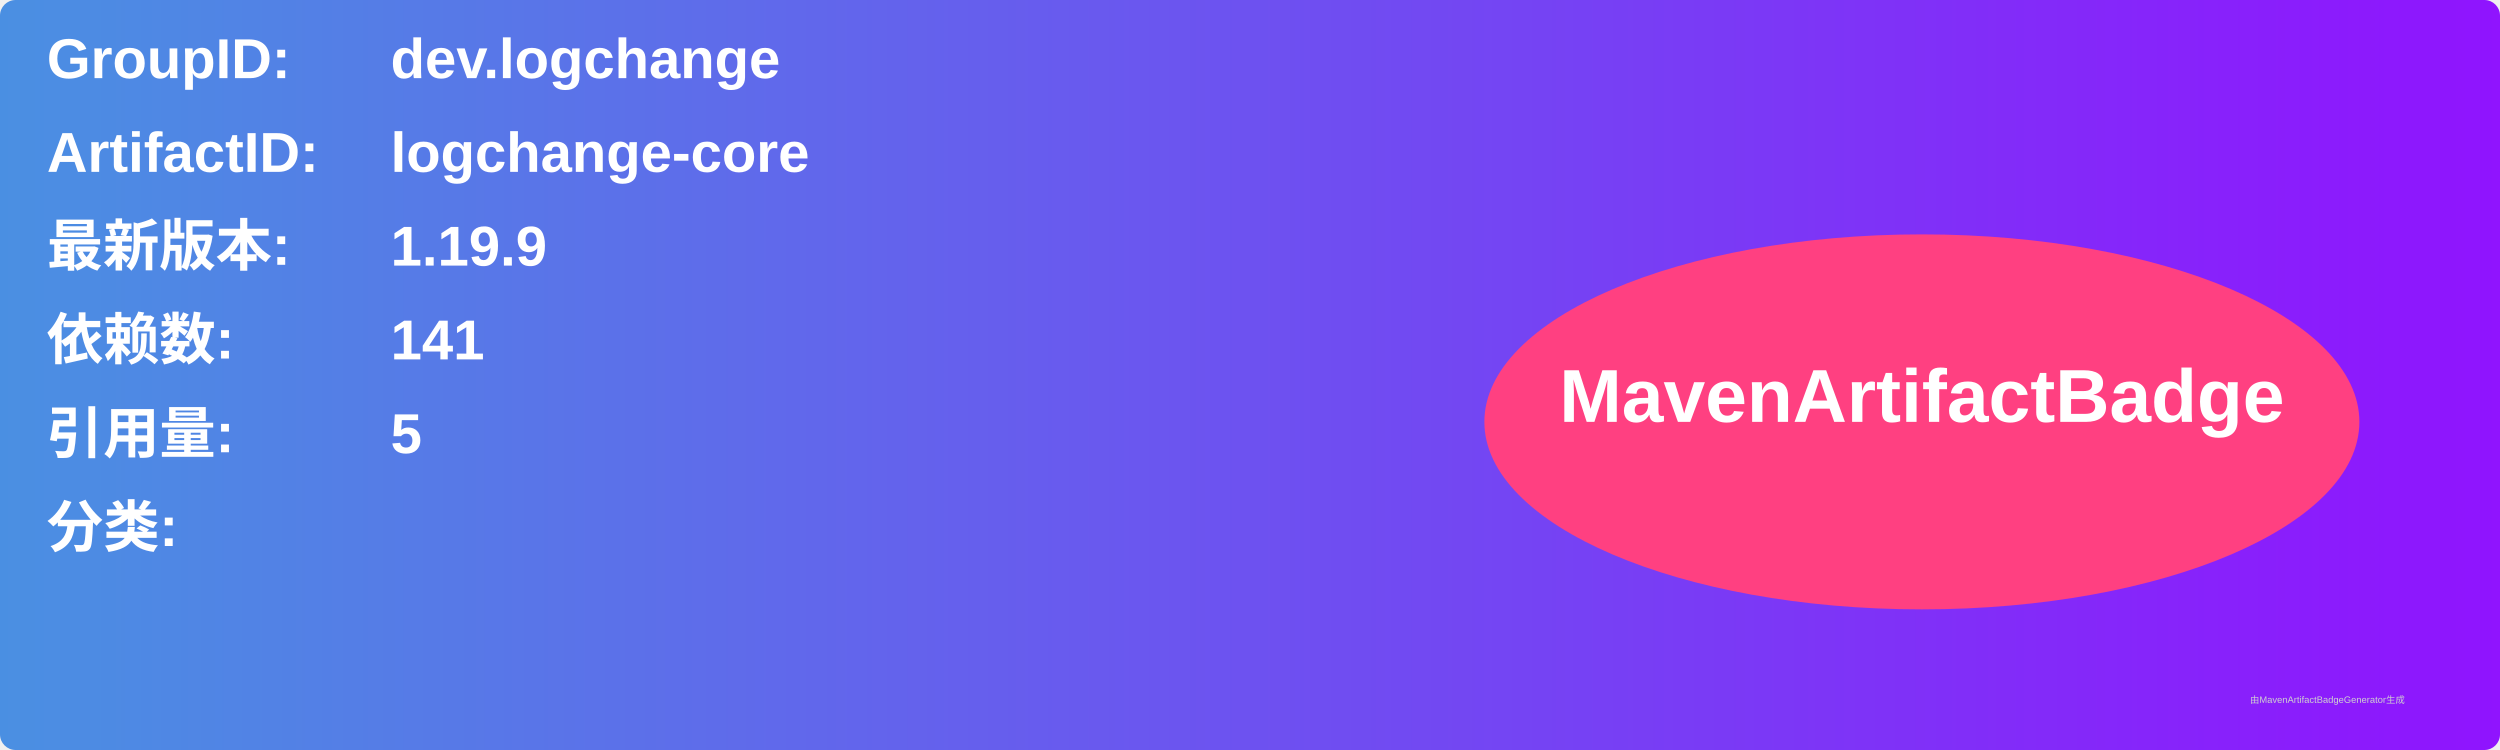
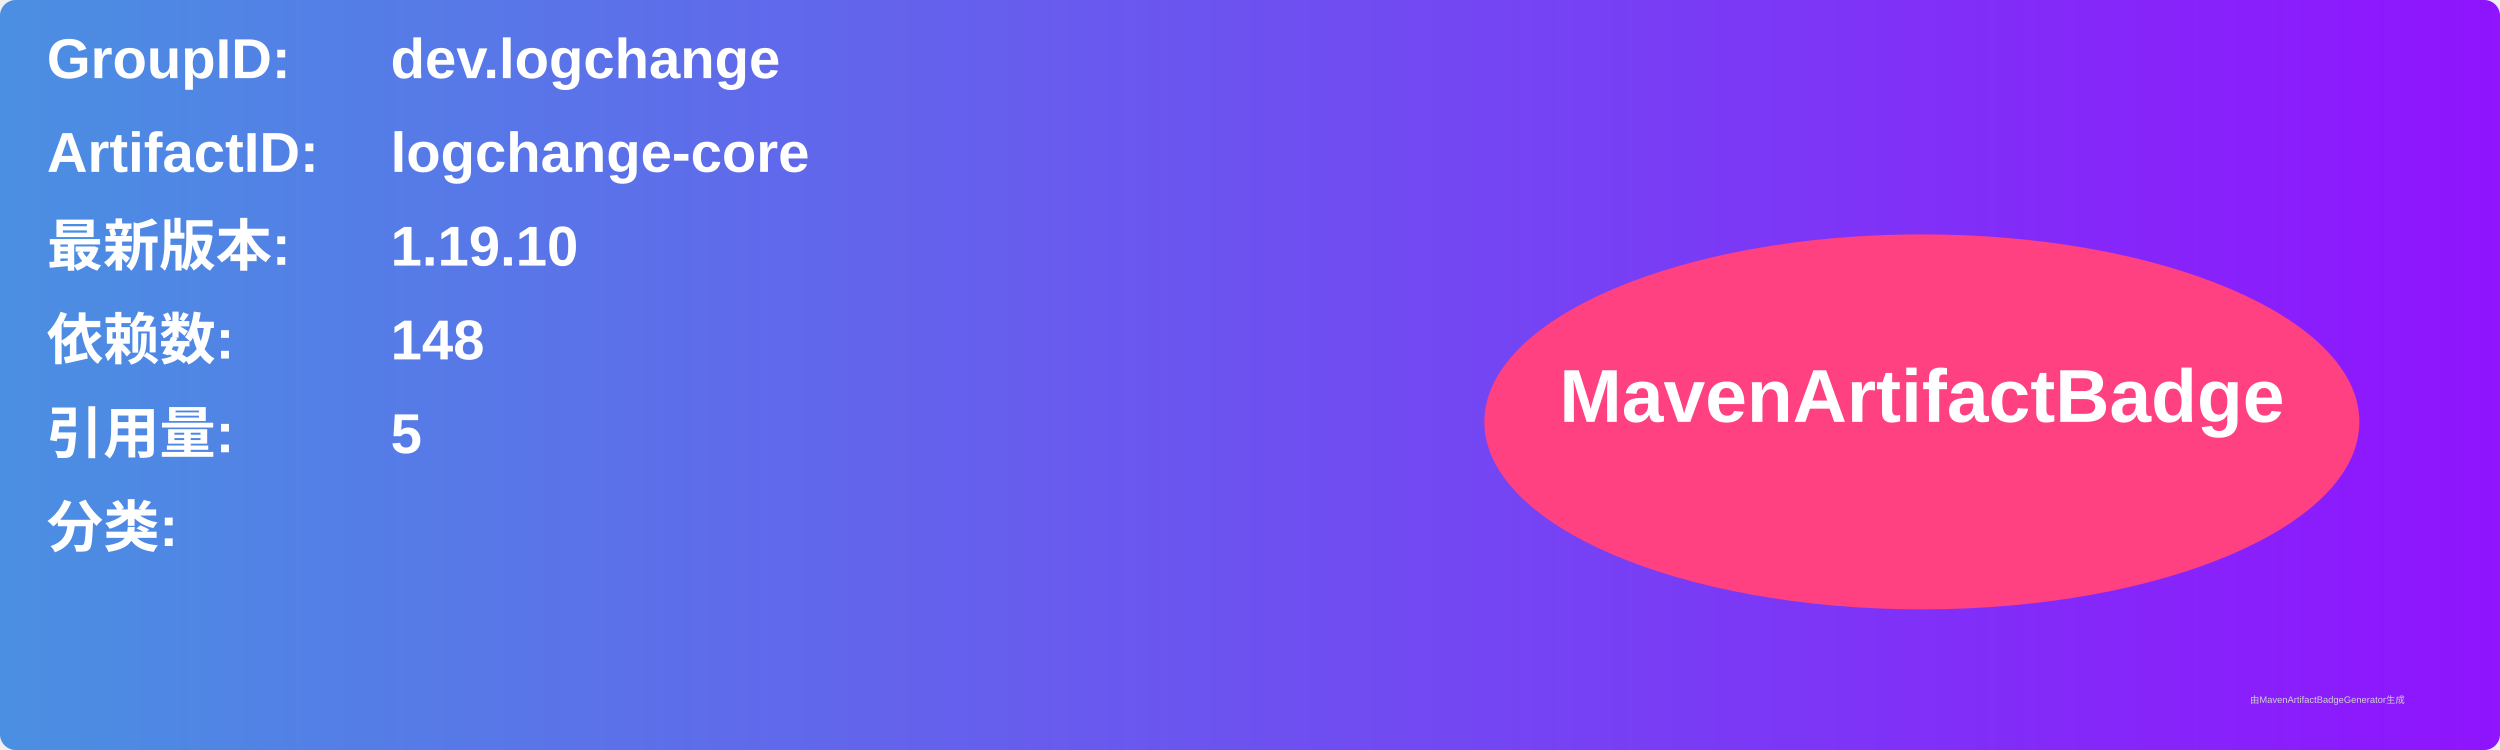
<svg xmlns="http://www.w3.org/2000/svg" width="800" height="240" viewBox="0 0 800 240">
  <linearGradient id="grad" x1="0%" y1="0%" x2="100%" y2="0%">
    <stop offset="0%" stop-color="#4a90e2" />
    <stop offset="100%" stop-color="#9013fe" />
  </linearGradient>
  <rect width="100%" height="100%" rx="5" ry="5" fill="url(#grad)" />
  <g transform="translate(15, 15)">
    <text x="0" y="10" font-family="Arial" font-size="18" fill="white" font-weight="bold" width="260">GroupID:</text>
    <text x="110" y="10" font-family="Arial" font-size="18" fill="white" font-weight="bold" width="460">dev.logchange</text>
    <text x="0" y="40" font-family="Arial" font-size="18" fill="white" font-weight="bold" width="260">ArtifactID:</text>
    <text x="110" y="40" font-family="Arial" font-size="18" fill="white" font-weight="bold" width="460">logchange-core</text>
    <text x="0" y="70" font-family="Arial" font-size="18" fill="white" font-weight="bold">最新版本:</text>
    <text x="110" y="70" font-family="Arial" font-size="18" fill="white" font-weight="bold">
-       <tspan font-weight="bold">1.19.9</tspan>
+       <tspan font-weight="bold">1.19.10</tspan>
    </text>
    <text x="0" y="100" font-family="Arial" font-size="18" fill="white" font-weight="bold">依赖数: </text>
    <text x="110" y="100" font-family="Arial" font-size="18" fill="white">
-       <tspan font-weight="bold">141</tspan>
+       <tspan font-weight="bold">148</tspan>
    </text>
    <text x="0" y="130" font-family="Arial" font-size="18" fill="white" font-weight="bold">引用量: </text>
    <text x="110" y="130" font-family="Arial" font-size="18" fill="white">
      <tspan font-weight="bold">5</tspan>
    </text>
    <text x="0" y="160" font-family="Arial" font-size="18" fill="white" font-weight="bold">分类:</text>
    <text x="10" y="190" font-family="Arial" font-size="10" fill="white">
      <tspan font-weight="bold" />
    </text>
    <ellipse cx="600" cy="120" rx="140" ry="60" fill="#ff4081" />
    <text x="600" y="120" text-anchor="middle" font-family="Arial" font-size="24" fill="white" font-weight="bold">MavenArtifactBadge</text>
  </g>
  <text x="720" y="225" font-family="Arial" font-size="3" fill="#d0d0d0">由MavenArtifactBadgeGenerator生成</text>
</svg>
